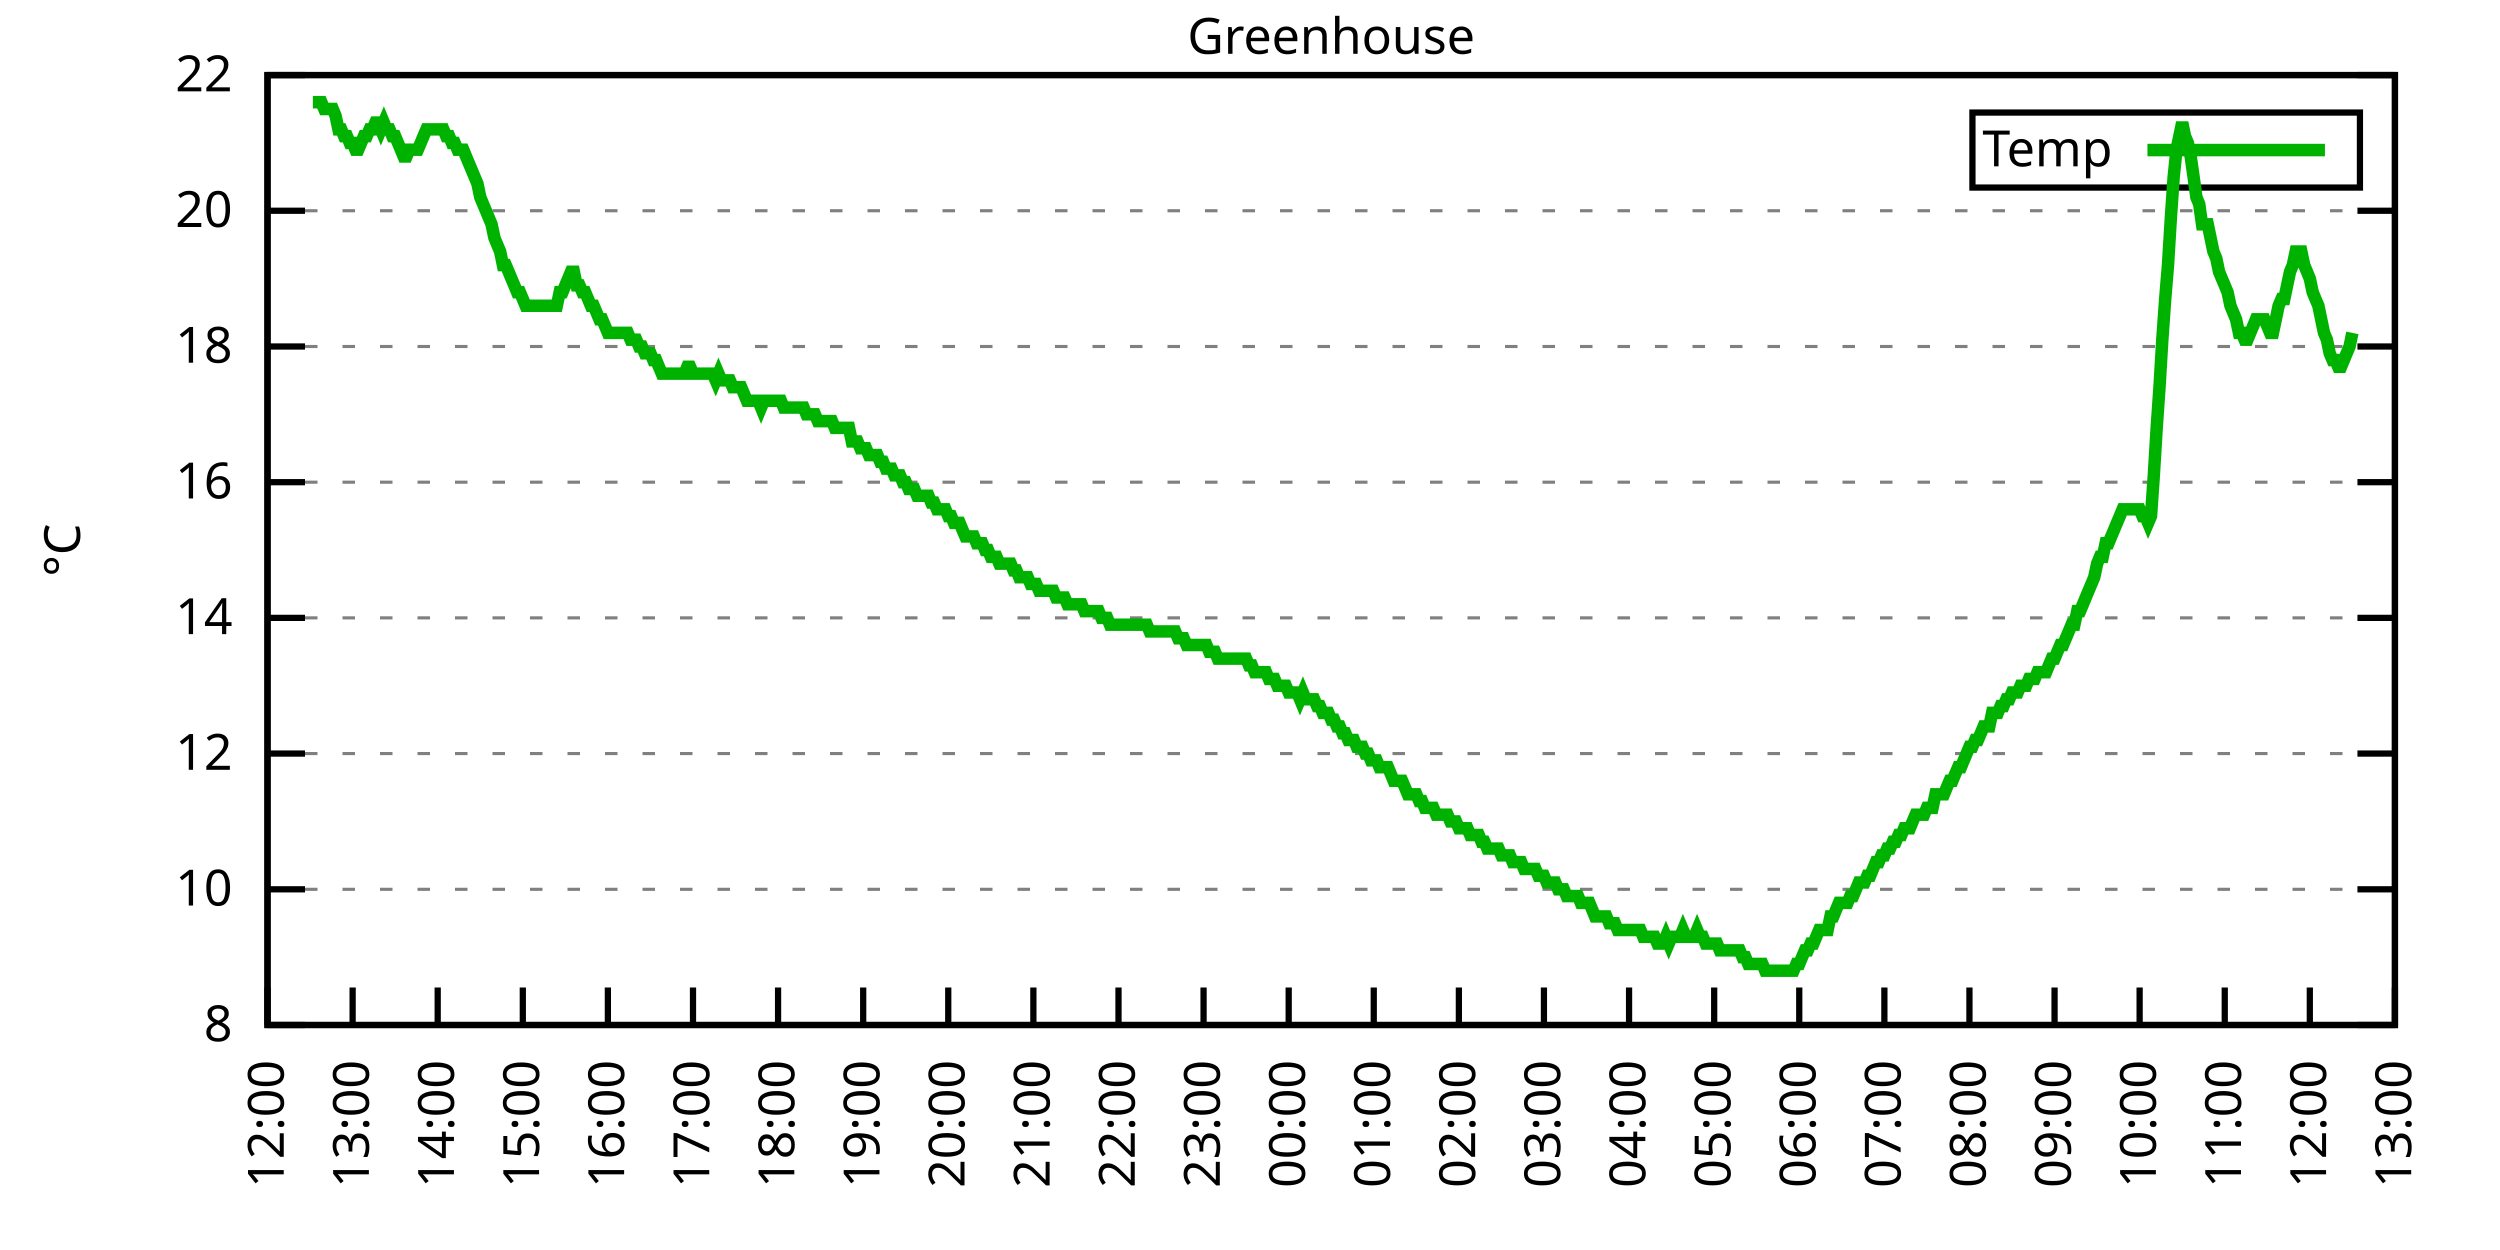
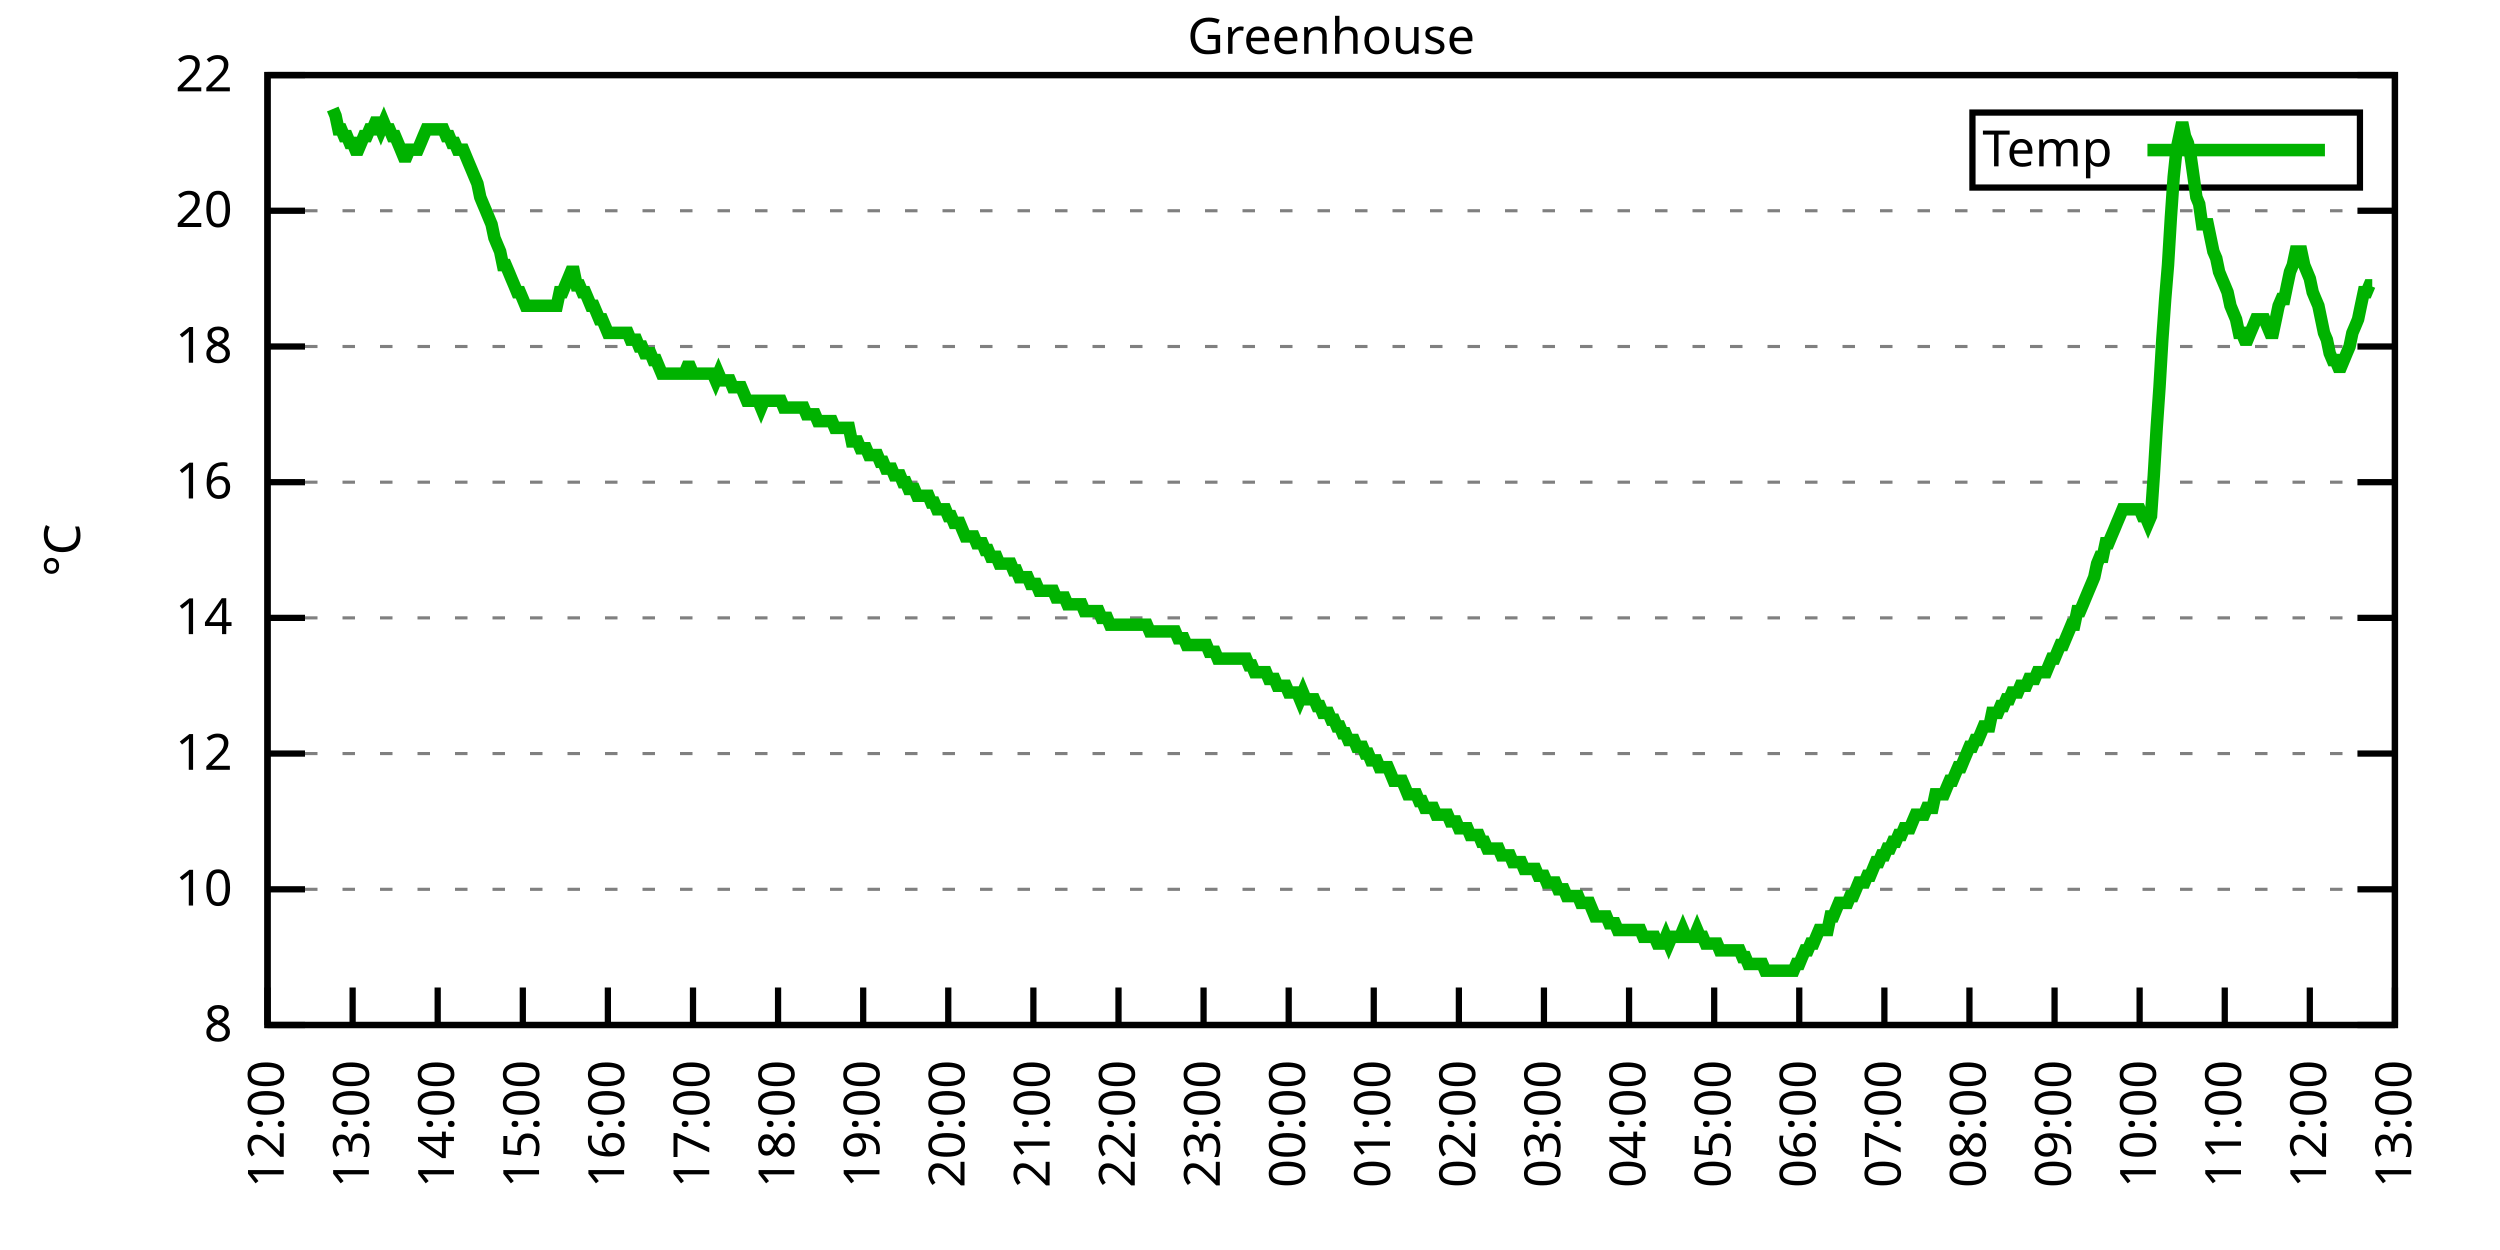
<svg xmlns="http://www.w3.org/2000/svg" xmlns:xlink="http://www.w3.org/1999/xlink" width="400" height="200" viewBox="0 0 400 200">
  <g id="gnuplot_canvas">
    <rect x="0" y="0" width="400" height="200" fill="none" />
    <defs>
      <circle id="gpDot" r="0.5" stroke-width="0.5" stroke="currentColor" />
      <path id="gpPt0" stroke-width="0.333" stroke="currentColor" d="M-1,0 h2 M0,-1 v2" />
      <path id="gpPt1" stroke-width="0.333" stroke="currentColor" d="M-1,-1 L1,1 M1,-1 L-1,1" />
      <path id="gpPt2" stroke-width="0.333" stroke="currentColor" d="M-1,0 L1,0 M0,-1 L0,1 M-1,-1 L1,1 M-1,1 L1,-1" />
      <rect id="gpPt3" stroke-width="0.333" stroke="currentColor" x="-1" y="-1" width="2" height="2" />
      <rect id="gpPt4" stroke-width="0.333" stroke="currentColor" fill="currentColor" x="-1" y="-1" width="2" height="2" />
      <circle id="gpPt5" stroke-width="0.333" stroke="currentColor" cx="0" cy="0" r="1" />
      <use xlink:href="#gpPt5" id="gpPt6" fill="currentColor" stroke="none" />
      <path id="gpPt7" stroke-width="0.333" stroke="currentColor" d="M0,-1.33 L-1.33,0.67 L1.33,0.67 z" />
      <use xlink:href="#gpPt7" id="gpPt8" fill="currentColor" stroke="none" />
      <use xlink:href="#gpPt7" id="gpPt9" stroke="currentColor" transform="rotate(180)" />
      <use xlink:href="#gpPt9" id="gpPt10" fill="currentColor" stroke="none" />
      <use xlink:href="#gpPt3" id="gpPt11" stroke="currentColor" transform="rotate(45)" />
      <use xlink:href="#gpPt11" id="gpPt12" fill="currentColor" stroke="none" />
      <path id="gpPt13" stroke-width="0.333" stroke="currentColor" d="M0,1.330 L1.265,0.411 L0.782,-1.067 L-0.782,-1.076 L-1.265,0.411 z" />
      <use xlink:href="#gpPt13" id="gpPt14" fill="currentColor" stroke="none" />
      <filter id="textbox" filterUnits="objectBoundingBox" x="0" y="0" height="1" width="1">
        <feFlood flood-color="white" flood-opacity="1" result="bgnd" />
        <feComposite in="SourceGraphic" in2="bgnd" operator="atop" />
      </filter>
      <filter id="greybox" filterUnits="objectBoundingBox" x="0" y="0" height="1" width="1">
        <feFlood flood-color="lightgrey" flood-opacity="1" result="grey" />
        <feComposite in="SourceGraphic" in2="grey" operator="atop" />
      </filter>
    </defs>
    <g fill="none" color="white" stroke="currentColor" stroke-width="1.00" stroke-linecap="butt" stroke-linejoin="miter">
</g>
    <g fill="none" color="black" stroke="currentColor" stroke-width="1.00" stroke-linecap="butt" stroke-linejoin="miter">
      <g stroke="none" shape-rendering="crispEdges">
        <polygon fill="rgb(255, 255, 255)" points="42.80,164.00 383.18,164.00 383.18,12.02 42.80,12.02 " />
      </g>
    </g>
    <g fill="none" color="black" stroke="currentColor" stroke-width="1.00" stroke-linecap="butt" stroke-linejoin="miter">
</g>
    <g fill="none" color="black" stroke="black" stroke-width="0.50" stroke-linecap="butt" stroke-linejoin="miter">
</g>
    <g fill="none" color="gray" stroke="currentColor" stroke-width="0.50" stroke-linecap="butt" stroke-linejoin="miter">
      <path stroke="gray" stroke-dasharray="2,4" class="gridline" d="M42.80,164.00 L383.19,164.00  " />
    </g>
    <g fill="none" color="gray" stroke="gray" stroke-width="1.00" stroke-linecap="butt" stroke-linejoin="miter">
</g>
    <g fill="none" color="black" stroke="currentColor" stroke-width="1.00" stroke-linecap="butt" stroke-linejoin="miter">
      <path stroke="black" d="M42.80,164.00 L48.80,164.00 M383.19,164.00 L377.19,164.00  " />
      <g transform="translate(37.20,166.60)" stroke="none" fill="black" font-family="Sans" font-size="8.00" text-anchor="end">
        <text>
          <tspan font-family="Sans"> 8</tspan>
        </text>
      </g>
    </g>
    <g fill="none" color="black" stroke="currentColor" stroke-width="1.00" stroke-linecap="butt" stroke-linejoin="miter">
</g>
    <g fill="none" color="black" stroke="black" stroke-width="0.50" stroke-linecap="butt" stroke-linejoin="miter">
</g>
    <g fill="none" color="gray" stroke="currentColor" stroke-width="0.50" stroke-linecap="butt" stroke-linejoin="miter">
      <path stroke="gray" stroke-dasharray="2,4" class="gridline" d="M42.80,142.29 L383.19,142.29  " />
    </g>
    <g fill="none" color="gray" stroke="gray" stroke-width="1.00" stroke-linecap="butt" stroke-linejoin="miter">
</g>
    <g fill="none" color="black" stroke="currentColor" stroke-width="1.00" stroke-linecap="butt" stroke-linejoin="miter">
      <path stroke="black" d="M42.80,142.29 L48.80,142.29 M383.19,142.29 L377.19,142.29  " />
      <g transform="translate(37.20,144.89)" stroke="none" fill="black" font-family="Sans" font-size="8.00" text-anchor="end">
        <text>
          <tspan font-family="Sans"> 10</tspan>
        </text>
      </g>
    </g>
    <g fill="none" color="black" stroke="currentColor" stroke-width="1.00" stroke-linecap="butt" stroke-linejoin="miter">
</g>
    <g fill="none" color="black" stroke="black" stroke-width="0.50" stroke-linecap="butt" stroke-linejoin="miter">
</g>
    <g fill="none" color="gray" stroke="currentColor" stroke-width="0.50" stroke-linecap="butt" stroke-linejoin="miter">
      <path stroke="gray" stroke-dasharray="2,4" class="gridline" d="M42.80,120.57 L383.19,120.57  " />
    </g>
    <g fill="none" color="gray" stroke="gray" stroke-width="1.00" stroke-linecap="butt" stroke-linejoin="miter">
</g>
    <g fill="none" color="black" stroke="currentColor" stroke-width="1.00" stroke-linecap="butt" stroke-linejoin="miter">
      <path stroke="black" d="M42.80,120.57 L48.80,120.57 M383.19,120.57 L377.19,120.57  " />
      <g transform="translate(37.20,123.17)" stroke="none" fill="black" font-family="Sans" font-size="8.00" text-anchor="end">
        <text>
          <tspan font-family="Sans"> 12</tspan>
        </text>
      </g>
    </g>
    <g fill="none" color="black" stroke="currentColor" stroke-width="1.00" stroke-linecap="butt" stroke-linejoin="miter">
</g>
    <g fill="none" color="black" stroke="black" stroke-width="0.50" stroke-linecap="butt" stroke-linejoin="miter">
</g>
    <g fill="none" color="gray" stroke="currentColor" stroke-width="0.50" stroke-linecap="butt" stroke-linejoin="miter">
      <path stroke="gray" stroke-dasharray="2,4" class="gridline" d="M42.80,98.86 L383.19,98.86  " />
    </g>
    <g fill="none" color="gray" stroke="gray" stroke-width="1.00" stroke-linecap="butt" stroke-linejoin="miter">
</g>
    <g fill="none" color="black" stroke="currentColor" stroke-width="1.00" stroke-linecap="butt" stroke-linejoin="miter">
      <path stroke="black" d="M42.80,98.86 L48.80,98.86 M383.19,98.86 L377.19,98.86  " />
      <g transform="translate(37.20,101.46)" stroke="none" fill="black" font-family="Sans" font-size="8.00" text-anchor="end">
        <text>
          <tspan font-family="Sans"> 14</tspan>
        </text>
      </g>
    </g>
    <g fill="none" color="black" stroke="currentColor" stroke-width="1.00" stroke-linecap="butt" stroke-linejoin="miter">
</g>
    <g fill="none" color="black" stroke="black" stroke-width="0.50" stroke-linecap="butt" stroke-linejoin="miter">
</g>
    <g fill="none" color="gray" stroke="currentColor" stroke-width="0.50" stroke-linecap="butt" stroke-linejoin="miter">
      <path stroke="gray" stroke-dasharray="2,4" class="gridline" d="M42.80,77.15 L383.19,77.15  " />
    </g>
    <g fill="none" color="gray" stroke="gray" stroke-width="1.00" stroke-linecap="butt" stroke-linejoin="miter">
</g>
    <g fill="none" color="black" stroke="currentColor" stroke-width="1.00" stroke-linecap="butt" stroke-linejoin="miter">
      <path stroke="black" d="M42.80,77.15 L48.80,77.15 M383.19,77.15 L377.19,77.15  " />
      <g transform="translate(37.20,79.75)" stroke="none" fill="black" font-family="Sans" font-size="8.00" text-anchor="end">
        <text>
          <tspan font-family="Sans"> 16</tspan>
        </text>
      </g>
    </g>
    <g fill="none" color="black" stroke="currentColor" stroke-width="1.00" stroke-linecap="butt" stroke-linejoin="miter">
</g>
    <g fill="none" color="black" stroke="black" stroke-width="0.50" stroke-linecap="butt" stroke-linejoin="miter">
</g>
    <g fill="none" color="gray" stroke="currentColor" stroke-width="0.50" stroke-linecap="butt" stroke-linejoin="miter">
      <path stroke="gray" stroke-dasharray="2,4" class="gridline" d="M42.80,55.44 L383.19,55.44  " />
    </g>
    <g fill="none" color="gray" stroke="gray" stroke-width="1.00" stroke-linecap="butt" stroke-linejoin="miter">
</g>
    <g fill="none" color="black" stroke="currentColor" stroke-width="1.00" stroke-linecap="butt" stroke-linejoin="miter">
      <path stroke="black" d="M42.80,55.44 L48.80,55.44 M383.19,55.44 L377.19,55.44  " />
      <g transform="translate(37.20,58.04)" stroke="none" fill="black" font-family="Sans" font-size="8.00" text-anchor="end">
        <text>
          <tspan font-family="Sans"> 18</tspan>
        </text>
      </g>
    </g>
    <g fill="none" color="black" stroke="currentColor" stroke-width="1.00" stroke-linecap="butt" stroke-linejoin="miter">
</g>
    <g fill="none" color="black" stroke="black" stroke-width="0.50" stroke-linecap="butt" stroke-linejoin="miter">
</g>
    <g fill="none" color="gray" stroke="currentColor" stroke-width="0.50" stroke-linecap="butt" stroke-linejoin="miter">
      <path stroke="gray" stroke-dasharray="2,4" class="gridline" d="M42.80,33.72 L383.19,33.72  " />
    </g>
    <g fill="none" color="gray" stroke="gray" stroke-width="1.00" stroke-linecap="butt" stroke-linejoin="miter">
</g>
    <g fill="none" color="black" stroke="currentColor" stroke-width="1.00" stroke-linecap="butt" stroke-linejoin="miter">
      <path stroke="black" d="M42.80,33.72 L48.80,33.72 M383.19,33.72 L377.19,33.72  " />
      <g transform="translate(37.20,36.32)" stroke="none" fill="black" font-family="Sans" font-size="8.00" text-anchor="end">
        <text>
          <tspan font-family="Sans"> 20</tspan>
        </text>
      </g>
    </g>
    <g fill="none" color="black" stroke="currentColor" stroke-width="1.00" stroke-linecap="butt" stroke-linejoin="miter">
</g>
    <g fill="none" color="black" stroke="black" stroke-width="0.50" stroke-linecap="butt" stroke-linejoin="miter">
</g>
    <g fill="none" color="gray" stroke="currentColor" stroke-width="0.50" stroke-linecap="butt" stroke-linejoin="miter">
      <path stroke="gray" stroke-dasharray="2,4" class="gridline" d="M42.80,12.01 L383.19,12.01  " />
    </g>
    <g fill="none" color="gray" stroke="gray" stroke-width="1.00" stroke-linecap="butt" stroke-linejoin="miter">
</g>
    <g fill="none" color="black" stroke="currentColor" stroke-width="1.00" stroke-linecap="butt" stroke-linejoin="miter">
      <path stroke="black" d="M42.80,12.01 L48.80,12.01 M383.19,12.01 L377.19,12.01  " />
      <g transform="translate(37.20,14.61)" stroke="none" fill="black" font-family="Sans" font-size="8.00" text-anchor="end">
        <text>
          <tspan font-family="Sans"> 22</tspan>
        </text>
      </g>
    </g>
    <g fill="none" color="black" stroke="currentColor" stroke-width="1.00" stroke-linecap="butt" stroke-linejoin="miter">
      <path stroke="black" d="M42.80,164.00 L42.80,158.00  " />
      <g transform="translate(45.40,169.60) rotate(270.00)" stroke="none" fill="black" font-family="Sans" font-size="8.00" text-anchor="end">
        <text>
          <tspan font-family="Sans">12:00</tspan>
        </text>
      </g>
    </g>
    <g fill="none" color="black" stroke="currentColor" stroke-width="1.00" stroke-linecap="butt" stroke-linejoin="miter">
      <path stroke="black" d="M56.42,164.00 L56.42,158.00  " />
      <g transform="translate(59.02,169.60) rotate(270.00)" stroke="none" fill="black" font-family="Sans" font-size="8.00" text-anchor="end">
        <text>
          <tspan font-family="Sans">13:00</tspan>
        </text>
      </g>
    </g>
    <g fill="none" color="black" stroke="currentColor" stroke-width="1.00" stroke-linecap="butt" stroke-linejoin="miter">
      <path stroke="black" d="M70.03,164.00 L70.03,158.00  " />
      <g transform="translate(72.63,169.60) rotate(270.00)" stroke="none" fill="black" font-family="Sans" font-size="8.00" text-anchor="end">
        <text>
          <tspan font-family="Sans">14:00</tspan>
        </text>
      </g>
    </g>
    <g fill="none" color="black" stroke="currentColor" stroke-width="1.00" stroke-linecap="butt" stroke-linejoin="miter">
      <path stroke="black" d="M83.65,164.00 L83.65,158.00  " />
      <g transform="translate(86.25,169.60) rotate(270.00)" stroke="none" fill="black" font-family="Sans" font-size="8.00" text-anchor="end">
        <text>
          <tspan font-family="Sans">15:00</tspan>
        </text>
      </g>
    </g>
    <g fill="none" color="black" stroke="currentColor" stroke-width="1.00" stroke-linecap="butt" stroke-linejoin="miter">
      <path stroke="black" d="M97.26,164.00 L97.26,158.00  " />
      <g transform="translate(99.86,169.60) rotate(270.00)" stroke="none" fill="black" font-family="Sans" font-size="8.00" text-anchor="end">
        <text>
          <tspan font-family="Sans">16:00</tspan>
        </text>
      </g>
    </g>
    <g fill="none" color="black" stroke="currentColor" stroke-width="1.00" stroke-linecap="butt" stroke-linejoin="miter">
      <path stroke="black" d="M110.88,164.00 L110.88,158.00  " />
      <g transform="translate(113.48,169.60) rotate(270.00)" stroke="none" fill="black" font-family="Sans" font-size="8.00" text-anchor="end">
        <text>
          <tspan font-family="Sans">17:00</tspan>
        </text>
      </g>
    </g>
    <g fill="none" color="black" stroke="currentColor" stroke-width="1.00" stroke-linecap="butt" stroke-linejoin="miter">
      <path stroke="black" d="M124.49,164.00 L124.49,158.00  " />
      <g transform="translate(127.09,169.60) rotate(270.00)" stroke="none" fill="black" font-family="Sans" font-size="8.00" text-anchor="end">
        <text>
          <tspan font-family="Sans">18:00</tspan>
        </text>
      </g>
    </g>
    <g fill="none" color="black" stroke="currentColor" stroke-width="1.00" stroke-linecap="butt" stroke-linejoin="miter">
      <path stroke="black" d="M138.11,164.00 L138.11,158.00  " />
      <g transform="translate(140.71,169.60) rotate(270.00)" stroke="none" fill="black" font-family="Sans" font-size="8.00" text-anchor="end">
        <text>
          <tspan font-family="Sans">19:00</tspan>
        </text>
      </g>
    </g>
    <g fill="none" color="black" stroke="currentColor" stroke-width="1.00" stroke-linecap="butt" stroke-linejoin="miter">
      <path stroke="black" d="M151.72,164.00 L151.72,158.00  " />
      <g transform="translate(154.32,169.60) rotate(270.00)" stroke="none" fill="black" font-family="Sans" font-size="8.00" text-anchor="end">
        <text>
          <tspan font-family="Sans">20:00</tspan>
        </text>
      </g>
    </g>
    <g fill="none" color="black" stroke="currentColor" stroke-width="1.00" stroke-linecap="butt" stroke-linejoin="miter">
      <path stroke="black" d="M165.34,164.00 L165.34,158.00  " />
      <g transform="translate(167.94,169.60) rotate(270.00)" stroke="none" fill="black" font-family="Sans" font-size="8.00" text-anchor="end">
        <text>
          <tspan font-family="Sans">21:00</tspan>
        </text>
      </g>
    </g>
    <g fill="none" color="black" stroke="currentColor" stroke-width="1.00" stroke-linecap="butt" stroke-linejoin="miter">
      <path stroke="black" d="M178.96,164.00 L178.96,158.00  " />
      <g transform="translate(181.56,169.60) rotate(270.00)" stroke="none" fill="black" font-family="Sans" font-size="8.00" text-anchor="end">
        <text>
          <tspan font-family="Sans">22:00</tspan>
        </text>
      </g>
    </g>
    <g fill="none" color="black" stroke="currentColor" stroke-width="1.00" stroke-linecap="butt" stroke-linejoin="miter">
      <path stroke="black" d="M192.57,164.00 L192.57,158.00  " />
      <g transform="translate(195.17,169.60) rotate(270.00)" stroke="none" fill="black" font-family="Sans" font-size="8.00" text-anchor="end">
        <text>
          <tspan font-family="Sans">23:00</tspan>
        </text>
      </g>
    </g>
    <g fill="none" color="black" stroke="currentColor" stroke-width="1.00" stroke-linecap="butt" stroke-linejoin="miter">
      <path stroke="black" d="M206.19,164.00 L206.19,158.00  " />
      <g transform="translate(208.79,169.60) rotate(270.00)" stroke="none" fill="black" font-family="Sans" font-size="8.00" text-anchor="end">
        <text>
          <tspan font-family="Sans">00:00</tspan>
        </text>
      </g>
    </g>
    <g fill="none" color="black" stroke="currentColor" stroke-width="1.00" stroke-linecap="butt" stroke-linejoin="miter">
      <path stroke="black" d="M219.80,164.00 L219.80,158.00  " />
      <g transform="translate(222.40,169.60) rotate(270.00)" stroke="none" fill="black" font-family="Sans" font-size="8.00" text-anchor="end">
        <text>
          <tspan font-family="Sans">01:00</tspan>
        </text>
      </g>
    </g>
    <g fill="none" color="black" stroke="currentColor" stroke-width="1.00" stroke-linecap="butt" stroke-linejoin="miter">
      <path stroke="black" d="M233.42,164.00 L233.42,158.00  " />
      <g transform="translate(236.02,169.60) rotate(270.00)" stroke="none" fill="black" font-family="Sans" font-size="8.00" text-anchor="end">
        <text>
          <tspan font-family="Sans">02:00</tspan>
        </text>
      </g>
    </g>
    <g fill="none" color="black" stroke="currentColor" stroke-width="1.00" stroke-linecap="butt" stroke-linejoin="miter">
      <path stroke="black" d="M247.03,164.00 L247.03,158.00  " />
      <g transform="translate(249.63,169.60) rotate(270.00)" stroke="none" fill="black" font-family="Sans" font-size="8.00" text-anchor="end">
        <text>
          <tspan font-family="Sans">03:00</tspan>
        </text>
      </g>
    </g>
    <g fill="none" color="black" stroke="currentColor" stroke-width="1.00" stroke-linecap="butt" stroke-linejoin="miter">
      <path stroke="black" d="M260.65,164.00 L260.65,158.00  " />
      <g transform="translate(263.25,169.60) rotate(270.00)" stroke="none" fill="black" font-family="Sans" font-size="8.00" text-anchor="end">
        <text>
          <tspan font-family="Sans">04:00</tspan>
        </text>
      </g>
    </g>
    <g fill="none" color="black" stroke="currentColor" stroke-width="1.00" stroke-linecap="butt" stroke-linejoin="miter">
      <path stroke="black" d="M274.27,164.00 L274.27,158.00  " />
      <g transform="translate(276.87,169.60) rotate(270.00)" stroke="none" fill="black" font-family="Sans" font-size="8.00" text-anchor="end">
        <text>
          <tspan font-family="Sans">05:00</tspan>
        </text>
      </g>
    </g>
    <g fill="none" color="black" stroke="currentColor" stroke-width="1.00" stroke-linecap="butt" stroke-linejoin="miter">
      <path stroke="black" d="M287.88,164.00 L287.88,158.00  " />
      <g transform="translate(290.48,169.60) rotate(270.00)" stroke="none" fill="black" font-family="Sans" font-size="8.00" text-anchor="end">
        <text>
          <tspan font-family="Sans">06:00</tspan>
        </text>
      </g>
    </g>
    <g fill="none" color="black" stroke="currentColor" stroke-width="1.00" stroke-linecap="butt" stroke-linejoin="miter">
      <path stroke="black" d="M301.50,164.00 L301.50,158.00  " />
      <g transform="translate(304.10,169.60) rotate(270.00)" stroke="none" fill="black" font-family="Sans" font-size="8.00" text-anchor="end">
        <text>
          <tspan font-family="Sans">07:00</tspan>
        </text>
      </g>
    </g>
    <g fill="none" color="black" stroke="currentColor" stroke-width="1.00" stroke-linecap="butt" stroke-linejoin="miter">
      <path stroke="black" d="M315.11,164.00 L315.11,158.00  " />
      <g transform="translate(317.71,169.60) rotate(270.00)" stroke="none" fill="black" font-family="Sans" font-size="8.00" text-anchor="end">
        <text>
          <tspan font-family="Sans">08:00</tspan>
        </text>
      </g>
    </g>
    <g fill="none" color="black" stroke="currentColor" stroke-width="1.00" stroke-linecap="butt" stroke-linejoin="miter">
      <path stroke="black" d="M328.73,164.00 L328.73,158.00  " />
      <g transform="translate(331.33,169.60) rotate(270.00)" stroke="none" fill="black" font-family="Sans" font-size="8.00" text-anchor="end">
        <text>
          <tspan font-family="Sans">09:00</tspan>
        </text>
      </g>
    </g>
    <g fill="none" color="black" stroke="currentColor" stroke-width="1.00" stroke-linecap="butt" stroke-linejoin="miter">
      <path stroke="black" d="M342.34,164.00 L342.34,158.00  " />
      <g transform="translate(344.94,169.60) rotate(270.00)" stroke="none" fill="black" font-family="Sans" font-size="8.00" text-anchor="end">
        <text>
          <tspan font-family="Sans">10:00</tspan>
        </text>
      </g>
    </g>
    <g fill="none" color="black" stroke="currentColor" stroke-width="1.00" stroke-linecap="butt" stroke-linejoin="miter">
      <path stroke="black" d="M355.96,164.00 L355.96,158.00  " />
      <g transform="translate(358.56,169.60) rotate(270.00)" stroke="none" fill="black" font-family="Sans" font-size="8.00" text-anchor="end">
        <text>
          <tspan font-family="Sans">11:00</tspan>
        </text>
      </g>
    </g>
    <g fill="none" color="black" stroke="currentColor" stroke-width="1.00" stroke-linecap="butt" stroke-linejoin="miter">
      <path stroke="black" d="M369.57,164.00 L369.57,158.00  " />
      <g transform="translate(372.17,169.60) rotate(270.00)" stroke="none" fill="black" font-family="Sans" font-size="8.00" text-anchor="end">
        <text>
          <tspan font-family="Sans">12:00</tspan>
        </text>
      </g>
    </g>
    <g fill="none" color="black" stroke="currentColor" stroke-width="1.00" stroke-linecap="butt" stroke-linejoin="miter">
      <path stroke="black" d="M383.19,164.00 L383.19,158.00  " />
      <g transform="translate(385.79,169.60) rotate(270.00)" stroke="none" fill="black" font-family="Sans" font-size="8.00" text-anchor="end">
        <text>
          <tspan font-family="Sans">13:00</tspan>
        </text>
      </g>
    </g>
    <g fill="none" color="black" stroke="currentColor" stroke-width="1.00" stroke-linecap="butt" stroke-linejoin="miter">
</g>
    <g fill="none" color="black" stroke="currentColor" stroke-width="1.00" stroke-linecap="butt" stroke-linejoin="miter">
      <path stroke="black" d="M42.80,12.01 L42.80,164.00 L383.19,164.00 L383.19,12.01 L42.80,12.01 Z  " />
    </g>
    <g fill="none" color="black" stroke="currentColor" stroke-width="1.00" stroke-linecap="butt" stroke-linejoin="miter">
</g>
    <g fill="none" color="black" stroke="currentColor" stroke-width="1.00" stroke-linecap="butt" stroke-linejoin="miter">
      <path stroke="black" d="M315.59,30.01 L315.59,18.01 L377.59,18.01 L377.59,30.01 L315.59,30.01 Z  " />
    </g>
    <g id="Greenhouse_plot_1">
      <g fill="none" color="white" stroke="black" stroke-width="2.00" stroke-linecap="butt" stroke-linejoin="miter">
</g>
      <g fill="none" color="black" stroke="currentColor" stroke-width="2.00" stroke-linecap="butt" stroke-linejoin="miter">
        <g transform="translate(337.99,26.61)" stroke="none" fill="black" font-family="Sans" font-size="8.00" text-anchor="end">
          <text>
            <tspan font-family="Sans">Temp</tspan>
          </text>
        </g>
      </g>
      <g fill="none" color="black" stroke="currentColor" stroke-width="2.00" stroke-linecap="butt" stroke-linejoin="miter">
-         <path stroke="rgb(  0, 178,   0)" d="M343.59,24.01 L371.99,24.01 M50.06,16.35 L50.52,16.35 L50.97,16.35 L51.42,16.35 L51.88,17.44 L52.33,17.44   L52.78,17.44 L53.24,17.44 L53.69,18.52 L54.15,20.70 L54.60,20.70 L55.05,21.78 L55.51,21.78 L55.96,22.87   L56.42,22.87 L56.87,23.95 L57.32,23.95 L57.78,22.87 L58.23,21.78 L58.68,21.78 L59.14,20.70 L59.59,20.70   L60.05,19.61 L60.50,19.61 L60.95,20.70 L61.41,19.61 L61.86,20.70 L62.32,20.70 L62.77,21.78 L63.22,21.78   L63.68,22.87 L64.13,23.95 L64.58,25.04 L65.04,25.04 L65.49,23.95 L65.95,23.95 L66.40,23.95 L66.85,23.95   L67.31,22.87 L67.76,21.78 L68.22,20.70 L68.67,20.70 L69.12,20.70 L69.58,20.70 L70.03,20.70 L70.49,20.70   L70.94,20.70 L71.39,21.78 L71.85,21.78 L72.30,22.87 L72.75,22.87 L73.21,23.95 L73.66,23.95 L74.12,23.95   L74.57,25.04 L75.02,26.12 L75.48,27.21 L75.93,28.29 L76.39,29.38 L76.84,31.55 L77.29,32.64 L77.75,33.72   L78.20,34.81 L78.65,35.89 L79.11,38.07 L79.56,39.15 L80.02,40.24 L80.47,42.41 L80.92,42.41 L81.38,43.49   L81.83,44.58 L82.29,45.66 L82.74,46.75 L83.19,46.75 L83.65,47.84 L84.10,48.92 L84.55,48.92 L85.01,48.92   L85.46,48.92 L85.92,48.92 L86.37,48.92 L86.82,48.92 L87.28,48.92 L87.73,48.92 L88.19,48.92 L88.64,48.92   L89.09,48.92 L89.55,46.75 L90.00,46.75 L90.45,45.66 L90.91,44.58 L91.36,43.49 L91.82,43.49 L92.27,45.66   L92.72,45.66 L93.18,46.75 L93.63,46.75 L94.09,47.84 L94.54,48.92 L94.99,48.92 L95.45,50.01 L95.90,51.09   L96.35,51.09 L96.81,52.18 L97.26,53.26 L97.72,53.26 L98.17,53.26 L98.62,53.26 L99.08,53.26 L99.53,53.26   L99.99,53.26 L100.44,53.26 L100.89,54.35 L101.35,54.35 L101.80,54.35 L102.25,55.44 L102.71,55.44 L103.16,56.52   L103.62,56.52 L104.07,56.52 L104.52,57.61 L104.98,57.61 L105.43,58.69 L105.89,59.78 L106.34,59.78 L106.79,59.78   L107.25,59.78 L107.70,59.78 L108.15,59.78 L108.61,59.78 L109.06,59.78 L109.52,59.78 L109.97,58.69 L110.42,58.69   L110.88,59.78 L111.33,59.78 L111.79,59.78 L112.24,59.78 L112.69,59.78 L113.15,59.78 L113.60,59.78 L114.05,59.78   L114.51,60.86 L114.96,59.78 L115.42,60.86 L115.87,60.86 L116.32,60.86 L116.78,60.86 L117.23,61.95 L117.69,61.95   L118.14,61.95 L118.59,61.95 L119.05,63.04 L119.50,64.12 L119.96,64.12 L120.41,64.12 L120.86,64.12 L121.32,64.12   L121.77,65.21 L122.22,64.12 L122.68,64.12 L123.13,64.12 L123.59,64.12 L124.04,64.12 L124.49,64.12 L124.95,64.12   L125.40,65.21 L125.86,65.21 L126.31,65.21 L126.76,65.21 L127.22,65.21 L127.67,65.21 L128.12,65.21 L128.58,65.21   L129.03,66.29 L129.49,66.29 L129.94,66.29 L130.39,66.29 L130.85,67.38 L131.30,67.38 L131.76,67.38 L132.21,67.38   L132.66,67.38 L133.12,67.38 L133.57,68.46 L134.02,68.46 L134.48,68.46 L134.93,68.46 L135.39,68.46 L135.84,68.46   L136.29,70.63 L136.75,70.63 L137.20,70.63 L137.66,71.72 L138.11,71.72 L138.56,71.72 L139.02,72.81 L139.47,72.81   L139.92,72.81 L140.38,72.81 L140.83,73.89 L141.29,73.89 L141.74,74.98 L142.19,74.98 L142.65,74.98 L143.10,76.06   L143.56,76.06 L144.01,76.06 L144.46,77.15 L144.92,77.15 L145.37,78.23 L145.82,78.23 L146.28,78.23 L146.73,79.32   L147.19,79.32 L147.64,79.32 L148.09,79.32 L148.55,79.32 L149.00,80.41 L149.46,80.41 L149.91,81.49 L150.36,81.49   L150.82,81.49 L151.27,81.49 L151.72,82.58 L152.18,82.58 L152.63,83.66 L153.09,83.66 L153.54,83.66 L153.99,84.75   L154.45,85.83 L154.90,85.83 L155.36,85.83 L155.81,85.83 L156.26,86.92 L156.72,86.92 L157.17,86.92 L157.62,88.00   L158.08,88.00 L158.53,89.09 L158.99,89.09 L159.44,89.09 L159.89,90.18 L160.35,90.18 L160.80,90.18 L161.26,90.18   L161.71,90.18 L162.16,91.26 L162.62,91.26 L163.07,92.35 L163.52,92.35 L163.98,92.35 L164.43,92.35 L164.89,93.43   L165.34,93.43 L165.79,93.43 L166.25,94.52 L166.70,94.52 L167.16,94.52 L167.61,94.52 L168.06,94.52 L168.52,94.52   L168.97,95.60 L169.43,95.60 L169.88,95.60 L170.33,95.60 L170.79,96.69 L171.24,96.69 L171.69,96.69 L172.15,96.69   L172.60,96.69 L173.06,96.69 L173.51,97.78 L173.96,97.78 L174.42,97.78 L174.87,97.78 L175.33,97.78 L175.78,97.78   L176.23,98.86 L176.69,98.86 L177.14,98.86 L177.59,99.95 L178.05,99.95 L178.50,99.95 L178.96,99.95 L179.41,99.95   L179.86,99.95 L180.32,99.95 L180.77,99.95 L181.23,99.95 L181.68,99.95 L182.13,99.95 L182.59,99.95 L183.04,99.95   L183.49,99.95 L183.95,101.03 L184.40,101.03 L184.86,101.03 L185.31,101.03 L185.76,101.03 L186.22,101.03 L186.67,101.03   L187.13,101.03 L187.58,101.03 L188.03,101.03 L188.49,102.12 L188.94,102.12 L189.39,102.12 L189.85,103.20 L190.30,103.20   L190.76,103.20 L191.21,103.20 L191.66,103.20 L192.12,103.20 L192.57,103.20 L193.03,103.20 L193.48,104.29 L193.93,104.29   L194.39,104.29 L194.84,105.38 L195.29,105.38 L195.75,105.38 L196.20,105.38 L196.66,105.38 L197.11,105.38 L197.56,105.38   L198.02,105.38 L198.47,105.38 L198.93,105.38 L199.38,105.38 L199.83,106.46 L200.29,106.46 L200.74,107.55 L201.19,107.55   L201.65,107.55 L202.10,107.55 L202.56,107.55 L203.01,108.63 L203.46,108.63 L203.92,108.63 L204.37,109.72 L204.83,109.72   L205.28,109.72 L205.73,109.72 L206.19,110.80 L206.64,110.80 L207.09,110.80 L207.55,110.80 L208.00,111.89 L208.46,110.80   L208.91,111.89 L209.36,111.89 L209.82,111.89 L210.27,111.89 L210.73,112.97 L211.18,112.97 L211.63,114.06 L212.09,114.06   L212.54,114.06 L213.00,115.15 L213.45,115.15 L213.90,116.23 L214.36,116.23 L214.81,117.32 L215.26,117.32 L215.72,118.40   L216.17,118.40 L216.63,118.40 L217.08,119.49 L217.53,119.49 L217.99,119.49 L218.44,120.57 L218.90,120.57 L219.35,121.66   L219.80,121.66 L220.26,121.66 L220.71,122.75 L221.16,122.75 L221.62,122.75 L222.07,122.75 L222.53,123.83 L222.98,124.92   L223.43,124.92 L223.89,124.92 L224.34,124.92 L224.80,126.00 L225.25,127.09 L225.70,127.09 L226.16,127.09 L226.61,127.09   L227.06,128.17 L227.52,128.17 L227.97,129.26 L228.43,129.26 L228.88,129.26 L229.33,129.26 L229.79,130.35 L230.24,130.35   L230.70,130.35 L231.15,130.35 L231.60,130.35 L232.06,131.43 L232.51,131.43 L232.96,131.43 L233.42,132.52 L233.87,132.52   L234.33,132.52 L234.78,132.52 L235.23,133.60 L235.69,133.60 L236.14,133.60 L236.60,133.60 L237.05,134.69 L237.50,134.69   L237.96,135.77 L238.41,135.77 L238.86,135.77 L239.32,135.77 L239.77,135.77 L240.23,136.86 L240.68,136.86 L241.13,136.86   L241.59,136.86 L242.04,137.94 L242.50,137.94 L242.95,137.94 L243.40,137.94 L243.86,139.03 L244.31,139.03 L244.76,139.03   L245.22,139.03 L245.67,139.03 L246.13,140.12 L246.58,140.12 L247.03,140.12 L247.49,141.20 L247.94,141.20 L248.40,141.20   L248.85,141.20 L249.30,142.29 L249.76,142.29 L250.21,142.29 L250.66,143.37 L251.12,143.37 L251.57,143.37 L252.03,143.37   L252.48,143.37 L252.93,144.46 L253.39,144.46 L253.84,144.46 L254.30,144.46 L254.75,145.54 L255.20,146.63 L255.66,146.63   L256.11,146.63 L256.56,146.63 L257.02,146.63 L257.47,147.72 L257.93,147.72 L258.38,147.72 L258.83,148.80 L259.29,148.80   L259.74,148.80 L260.20,148.80 L260.65,148.80 L261.10,148.80 L261.56,148.80 L262.01,148.80 L262.47,148.80 L262.92,149.89   L263.37,149.89 L263.83,149.89 L264.28,149.89 L264.73,149.89 L265.19,150.97 L265.64,150.97 L266.10,150.97 L266.55,149.89   L267.00,150.97 L267.46,149.89 L267.91,149.89 L268.37,149.89 L268.82,149.89 L269.27,148.80 L269.73,149.89 L270.18,149.89   L270.63,149.89 L271.09,149.89 L271.54,148.80 L272.00,149.89 L272.45,149.89 L272.90,150.97 L273.36,150.97 L273.81,150.97   L274.27,150.97 L274.72,150.97 L275.17,152.06 L275.63,152.06 L276.08,152.06 L276.53,152.06 L276.99,152.06 L277.44,152.06   L277.90,152.06 L278.35,152.06 L278.80,153.14 L279.26,153.14 L279.71,154.23 L280.17,154.23 L280.62,154.23 L281.07,154.23   L281.53,154.23 L281.98,154.23 L282.43,155.31 L282.89,155.31 L283.34,155.31 L283.80,155.31 L284.25,155.31 L284.70,155.31   L285.16,155.31 L285.61,155.31 L286.07,155.31 L286.52,155.31 L286.97,155.31 L287.43,154.23 L287.88,154.23 L288.33,153.14   L288.79,152.06 L289.24,152.06 L289.70,150.97 L290.15,150.97 L290.60,149.89 L291.06,148.80 L291.51,148.80 L291.97,148.80   L292.42,148.80 L292.87,146.63 L293.33,146.63 L293.78,145.54 L294.23,144.46 L294.69,144.46 L295.14,144.46 L295.60,144.46   L296.05,143.37 L296.50,143.37 L296.96,142.29 L297.41,141.20 L297.87,141.20 L298.32,141.20 L298.77,140.12 L299.23,140.12   L299.68,139.03 L300.13,137.94 L300.59,137.94 L301.04,136.86 L301.50,136.86 L301.95,135.77 L302.40,135.77 L302.86,134.69   L303.31,134.69 L303.77,133.60 L304.22,133.60 L304.67,132.52 L305.13,132.52 L305.58,132.52 L306.03,131.43 L306.49,130.35   L306.94,130.35 L307.40,130.35 L307.85,130.35 L308.30,129.26 L308.76,129.26 L309.21,129.26 L309.67,127.09 L310.12,127.09   L310.57,127.09 L311.03,127.09 L311.48,126.00 L311.94,124.92 L312.39,124.92 L312.84,123.83 L313.30,122.75 L313.75,122.75   L314.20,121.66 L314.66,120.57 L315.11,119.49 L315.57,119.49 L316.02,118.40 L316.47,118.40 L316.93,117.32 L317.38,116.23   L317.84,116.23 L318.29,116.23 L318.74,114.06 L319.20,114.06 L319.65,114.06 L320.10,112.97 L320.56,112.97 L321.01,111.89   L321.47,111.89 L321.92,110.80 L322.37,110.80 L322.83,110.80 L323.28,109.72 L323.74,109.72 L324.19,109.72 L324.64,108.63   L325.10,108.63 L325.55,108.63 L326.00,107.55 L326.46,107.55 L326.91,107.55 L327.37,107.55 L327.82,106.46 L328.27,105.38   L328.73,105.38 L329.18,104.29 L329.64,103.20 L330.09,103.20 L330.54,102.12 L331.00,101.03 L331.45,99.95 L331.90,99.95   L332.36,97.78 L332.81,97.78 L333.27,96.69 L333.72,95.60 L334.17,94.52 L334.63,93.43 L335.08,92.35 L335.54,90.18   L335.99,89.09 L336.44,89.09 L336.90,86.92 L337.35,86.92 L337.80,85.83 L338.26,84.75 L338.71,83.66 L339.17,82.58   L339.62,81.49 L340.07,81.49 L340.53,81.49 L340.98,81.49 L341.44,81.49 L341.89,81.49 L342.34,81.49 L342.80,82.58   L343.25,82.58 L343.70,83.66 L344.16,82.58 L344.61,76.06 L345.07,68.46 L345.52,61.95 L345.97,54.35 L346.43,47.84   L346.88,42.41 L347.34,34.81 L347.79,28.29 L348.24,23.95 L348.70,21.78 L349.15,19.61 L349.60,21.78 L350.06,22.87   L350.51,25.04 L350.97,28.29 L351.42,31.55 L351.87,32.64 L352.33,35.89 L352.78,35.89 L353.24,35.89 L353.69,38.07   L354.14,40.24 L354.60,41.32 L355.05,43.49 L355.50,44.58 L355.96,45.66 L356.41,46.75 L356.87,48.92 L357.32,50.01   L357.77,51.09 L358.23,53.26 L358.68,53.26 L359.14,54.35 L359.59,54.35 L360.04,53.26 L360.50,52.18 L360.95,51.09   L361.41,51.09 L361.86,51.09 L362.31,51.09 L362.77,52.18 L363.22,53.26 L363.67,53.26 L364.13,51.09 L364.58,48.92   L365.04,47.84 L365.49,47.84 L365.94,45.66 L366.40,43.49 L366.85,42.41 L367.31,40.24 L367.76,40.24 L368.21,40.24   L368.67,42.41 L369.12,43.49 L369.57,44.58 L370.03,46.75 L370.48,47.84 L370.94,48.92 L371.39,51.09 L371.84,53.26   L372.30,54.35 L372.75,56.52 L373.21,57.61 L373.66,57.61 L374.11,58.69 L374.57,58.69 L375.02,57.61 L375.47,56.52   L375.93,55.44 L376.38,53.26  " />
+         <path stroke="rgb(  0, 178,   0)" d="M343.59,24.01 L371.99,24.01 M53.24,17.44 L53.69,18.52 L54.15,20.70 L54.60,20.70 L55.05,21.78 L55.51,21.78   L55.96,22.87 L56.42,22.87 L56.87,23.95 L57.32,23.95 L57.78,22.87 L58.23,21.78 L58.68,21.78 L59.14,20.70   L59.59,20.70 L60.05,19.61 L60.50,19.61 L60.95,20.70 L61.41,19.61 L61.86,20.70 L62.32,20.70 L62.77,21.78   L63.22,21.78 L63.68,22.87 L64.13,23.95 L64.58,25.04 L65.04,25.04 L65.49,23.95 L65.95,23.95 L66.40,23.95   L66.85,23.95 L67.31,22.87 L67.76,21.78 L68.22,20.70 L68.67,20.70 L69.12,20.70 L69.58,20.70 L70.03,20.70   L70.49,20.70 L70.94,20.70 L71.39,21.78 L71.85,21.78 L72.30,22.87 L72.75,22.87 L73.21,23.95 L73.66,23.95   L74.12,23.95 L74.57,25.04 L75.02,26.12 L75.48,27.21 L75.93,28.29 L76.39,29.38 L76.84,31.55 L77.29,32.64   L77.75,33.72 L78.20,34.81 L78.65,35.89 L79.11,38.07 L79.56,39.15 L80.02,40.24 L80.47,42.41 L80.92,42.41   L81.38,43.49 L81.83,44.58 L82.29,45.66 L82.74,46.75 L83.19,46.75 L83.65,47.84 L84.10,48.92 L84.55,48.92   L85.01,48.92 L85.46,48.92 L85.92,48.92 L86.37,48.92 L86.82,48.92 L87.28,48.92 L87.73,48.92 L88.19,48.92   L88.64,48.92 L89.09,48.92 L89.55,46.75 L90.00,46.75 L90.45,45.66 L90.91,44.58 L91.36,43.49 L91.82,43.49   L92.27,45.66 L92.72,45.66 L93.18,46.75 L93.63,46.75 L94.09,47.84 L94.54,48.92 L94.99,48.92 L95.45,50.01   L95.90,51.09 L96.35,51.09 L96.81,52.18 L97.26,53.26 L97.72,53.26 L98.17,53.26 L98.62,53.26 L99.08,53.26   L99.53,53.26 L99.99,53.26 L100.44,53.26 L100.89,54.35 L101.35,54.35 L101.80,54.35 L102.25,55.44 L102.71,55.44   L103.16,56.52 L103.62,56.52 L104.07,56.52 L104.52,57.61 L104.98,57.61 L105.43,58.69 L105.89,59.78 L106.34,59.78   L106.79,59.78 L107.25,59.78 L107.70,59.78 L108.15,59.78 L108.61,59.78 L109.06,59.78 L109.52,59.78 L109.97,58.69   L110.42,58.69 L110.88,59.78 L111.33,59.78 L111.79,59.78 L112.24,59.78 L112.69,59.78 L113.15,59.78 L113.60,59.78   L114.05,59.78 L114.51,60.86 L114.96,59.78 L115.42,60.86 L115.87,60.86 L116.32,60.86 L116.78,60.86 L117.23,61.95   L117.69,61.95 L118.14,61.95 L118.59,61.95 L119.05,63.04 L119.50,64.12 L119.96,64.12 L120.41,64.12 L120.86,64.12   L121.32,64.12 L121.77,65.21 L122.22,64.12 L122.68,64.12 L123.13,64.12 L123.59,64.12 L124.04,64.12 L124.49,64.12   L124.95,64.12 L125.40,65.21 L125.86,65.21 L126.31,65.21 L126.76,65.21 L127.22,65.21 L127.67,65.21 L128.12,65.21   L128.58,65.21 L129.03,66.29 L129.49,66.29 L129.94,66.29 L130.39,66.29 L130.85,67.38 L131.30,67.38 L131.76,67.38   L132.21,67.38 L132.66,67.38 L133.12,67.38 L133.57,68.46 L134.02,68.46 L134.48,68.46 L134.93,68.46 L135.39,68.46   L135.84,68.46 L136.29,70.63 L136.75,70.63 L137.20,70.63 L137.66,71.72 L138.11,71.72 L138.56,71.72 L139.02,72.81   L139.47,72.81 L139.92,72.81 L140.38,72.81 L140.83,73.89 L141.29,73.89 L141.74,74.98 L142.19,74.98 L142.65,74.98   L143.10,76.06 L143.56,76.06 L144.01,76.06 L144.46,77.15 L144.92,77.15 L145.37,78.23 L145.82,78.23 L146.28,78.23   L146.73,79.32 L147.19,79.32 L147.64,79.32 L148.09,79.32 L148.55,79.32 L149.00,80.41 L149.46,80.41 L149.91,81.49   L150.36,81.49 L150.82,81.49 L151.27,81.49 L151.72,82.58 L152.18,82.58 L152.63,83.66 L153.09,83.66 L153.54,83.66   L153.99,84.75 L154.45,85.83 L154.90,85.83 L155.36,85.83 L155.81,85.83 L156.26,86.92 L156.72,86.92 L157.17,86.92   L157.62,88.00 L158.08,88.00 L158.53,89.09 L158.99,89.09 L159.44,89.09 L159.89,90.18 L160.35,90.18 L160.80,90.18   L161.26,90.18 L161.71,90.18 L162.16,91.26 L162.62,91.26 L163.07,92.35 L163.52,92.35 L163.98,92.35 L164.43,92.35   L164.89,93.43 L165.34,93.43 L165.79,93.43 L166.25,94.52 L166.70,94.52 L167.16,94.52 L167.61,94.52 L168.06,94.52   L168.52,94.52 L168.97,95.60 L169.43,95.60 L169.88,95.60 L170.33,95.60 L170.79,96.69 L171.24,96.69 L171.69,96.69   L172.15,96.69 L172.60,96.69 L173.06,96.69 L173.51,97.78 L173.96,97.78 L174.42,97.78 L174.87,97.78 L175.33,97.78   L175.78,97.78 L176.23,98.86 L176.69,98.86 L177.14,98.86 L177.59,99.95 L178.05,99.95 L178.50,99.95 L178.96,99.95   L179.41,99.95 L179.86,99.95 L180.32,99.95 L180.77,99.95 L181.23,99.95 L181.68,99.95 L182.13,99.95 L182.59,99.95   L183.04,99.95 L183.49,99.95 L183.95,101.03 L184.40,101.03 L184.86,101.03 L185.31,101.03 L185.76,101.03 L186.22,101.03   L186.67,101.03 L187.13,101.03 L187.58,101.03 L188.03,101.03 L188.49,102.12 L188.94,102.12 L189.39,102.12 L189.85,103.20   L190.30,103.20 L190.76,103.20 L191.21,103.20 L191.66,103.20 L192.12,103.20 L192.57,103.20 L193.03,103.20 L193.48,104.29   L193.93,104.29 L194.39,104.29 L194.84,105.38 L195.29,105.38 L195.75,105.38 L196.20,105.38 L196.66,105.38 L197.11,105.38   L197.56,105.38 L198.02,105.38 L198.47,105.38 L198.93,105.38 L199.38,105.38 L199.83,106.46 L200.29,106.46 L200.74,107.55   L201.19,107.55 L201.65,107.55 L202.10,107.55 L202.56,107.55 L203.01,108.63 L203.46,108.63 L203.92,108.63 L204.37,109.72   L204.83,109.72 L205.28,109.72 L205.73,109.72 L206.19,110.80 L206.64,110.80 L207.09,110.80 L207.55,110.80 L208.00,111.89   L208.46,110.80 L208.91,111.89 L209.36,111.89 L209.82,111.89 L210.27,111.89 L210.73,112.97 L211.18,112.97 L211.63,114.06   L212.09,114.06 L212.54,114.06 L213.00,115.15 L213.45,115.15 L213.90,116.23 L214.36,116.23 L214.81,117.32 L215.26,117.32   L215.72,118.40 L216.17,118.40 L216.63,118.40 L217.08,119.49 L217.53,119.49 L217.99,119.49 L218.44,120.57 L218.90,120.57   L219.35,121.66 L219.80,121.66 L220.26,121.66 L220.71,122.75 L221.16,122.75 L221.62,122.75 L222.07,122.75 L222.53,123.83   L222.98,124.92 L223.43,124.92 L223.89,124.92 L224.34,124.92 L224.80,126.00 L225.25,127.09 L225.70,127.09 L226.16,127.09   L226.61,127.09 L227.06,128.17 L227.52,128.17 L227.97,129.26 L228.43,129.26 L228.88,129.26 L229.33,129.26 L229.79,130.35   L230.24,130.35 L230.70,130.35 L231.15,130.35 L231.60,130.35 L232.06,131.43 L232.51,131.43 L232.96,131.43 L233.42,132.52   L233.87,132.52 L234.33,132.52 L234.78,132.52 L235.23,133.60 L235.69,133.60 L236.14,133.60 L236.60,133.60 L237.05,134.69   L237.50,134.69 L237.96,135.77 L238.41,135.77 L238.86,135.77 L239.32,135.77 L239.77,135.77 L240.23,136.86 L240.68,136.86   L241.13,136.86 L241.59,136.86 L242.04,137.94 L242.50,137.94 L242.95,137.94 L243.40,137.94 L243.86,139.03 L244.31,139.03   L244.76,139.03 L245.22,139.03 L245.67,139.03 L246.13,140.12 L246.58,140.12 L247.03,140.12 L247.49,141.20 L247.94,141.20   L248.40,141.20 L248.85,141.20 L249.30,142.29 L249.76,142.29 L250.21,142.29 L250.66,143.37 L251.12,143.37 L251.57,143.37   L252.03,143.37 L252.48,143.37 L252.93,144.46 L253.39,144.46 L253.84,144.46 L254.30,144.46 L254.75,145.54 L255.20,146.63   L255.66,146.63 L256.11,146.63 L256.56,146.63 L257.02,146.63 L257.47,147.72 L257.93,147.72 L258.38,147.72 L258.83,148.80   L259.29,148.80 L259.74,148.80 L260.20,148.80 L260.65,148.80 L261.10,148.80 L261.56,148.80 L262.01,148.80 L262.47,148.80   L262.92,149.89 L263.37,149.89 L263.83,149.89 L264.28,149.89 L264.73,149.89 L265.19,150.97 L265.64,150.97 L266.10,150.97   L266.55,149.89 L267.00,150.97 L267.46,149.89 L267.91,149.89 L268.37,149.89 L268.82,149.89 L269.27,148.80 L269.73,149.89   L270.18,149.89 L270.63,149.89 L271.09,149.89 L271.54,148.80 L272.00,149.89 L272.45,149.89 L272.90,150.97 L273.36,150.97   L273.81,150.97 L274.27,150.97 L274.72,150.97 L275.17,152.06 L275.63,152.06 L276.08,152.06 L276.53,152.06 L276.99,152.06   L277.44,152.06 L277.90,152.06 L278.35,152.06 L278.80,153.14 L279.26,153.14 L279.71,154.23 L280.17,154.23 L280.62,154.23   L281.07,154.23 L281.53,154.23 L281.98,154.23 L282.43,155.31 L282.89,155.31 L283.34,155.31 L283.80,155.31 L284.25,155.31   L284.70,155.31 L285.16,155.31 L285.61,155.31 L286.07,155.31 L286.52,155.31 L286.97,155.31 L287.43,154.23 L287.88,154.23   L288.33,153.14 L288.79,152.06 L289.24,152.06 L289.70,150.97 L290.15,150.97 L290.60,149.89 L291.06,148.80 L291.51,148.80   L291.97,148.80 L292.42,148.80 L292.87,146.63 L293.33,146.63 L293.78,145.54 L294.23,144.46 L294.69,144.46 L295.14,144.46   L295.60,144.46 L296.05,143.37 L296.50,143.37 L296.96,142.29 L297.41,141.20 L297.87,141.20 L298.32,141.20 L298.77,140.12   L299.23,140.12 L299.68,139.03 L300.13,137.94 L300.59,137.94 L301.04,136.86 L301.50,136.86 L301.95,135.77 L302.40,135.77   L302.86,134.69 L303.31,134.69 L303.77,133.60 L304.22,133.60 L304.67,132.52 L305.13,132.52 L305.58,132.52 L306.03,131.43   L306.49,130.35 L306.94,130.35 L307.40,130.35 L307.85,130.35 L308.30,129.26 L308.76,129.26 L309.21,129.26 L309.67,127.09   L310.12,127.09 L310.57,127.09 L311.03,127.09 L311.48,126.00 L311.94,124.92 L312.39,124.92 L312.84,123.83 L313.30,122.75   L313.75,122.75 L314.20,121.66 L314.66,120.57 L315.11,119.49 L315.57,119.49 L316.02,118.40 L316.47,118.40 L316.93,117.32   L317.38,116.23 L317.84,116.23 L318.29,116.23 L318.74,114.06 L319.20,114.06 L319.65,114.06 L320.10,112.97 L320.56,112.97   L321.01,111.89 L321.47,111.89 L321.92,110.80 L322.37,110.80 L322.83,110.80 L323.28,109.72 L323.74,109.72 L324.19,109.72   L324.64,108.63 L325.10,108.63 L325.55,108.63 L326.00,107.55 L326.46,107.55 L326.91,107.55 L327.37,107.55 L327.82,106.46   L328.27,105.38 L328.73,105.38 L329.18,104.29 L329.64,103.20 L330.09,103.20 L330.54,102.12 L331.00,101.03 L331.45,99.95   L331.90,99.95 L332.36,97.78 L332.81,97.78 L333.27,96.69 L333.72,95.60 L334.17,94.52 L334.63,93.43 L335.08,92.35   L335.54,90.18 L335.99,89.09 L336.44,89.09 L336.90,86.92 L337.35,86.92 L337.80,85.83 L338.26,84.75 L338.71,83.66   L339.17,82.58 L339.62,81.49 L340.07,81.49 L340.53,81.49 L340.98,81.49 L341.44,81.49 L341.89,81.49 L342.34,81.49   L342.80,82.58 L343.25,82.58 L343.70,83.66 L344.16,82.58 L344.61,76.06 L345.07,68.46 L345.52,61.95 L345.97,54.35   L346.43,47.84 L346.88,42.41 L347.34,34.81 L347.79,28.29 L348.24,23.95 L348.70,21.78 L349.15,19.61 L349.60,21.78   L350.06,22.87 L350.51,25.04 L350.97,28.29 L351.42,31.55 L351.87,32.64 L352.33,35.89 L352.78,35.89 L353.24,35.89   L353.69,38.07 L354.14,40.24 L354.60,41.32 L355.05,43.49 L355.50,44.58 L355.96,45.66 L356.41,46.75 L356.87,48.92   L357.32,50.01 L357.77,51.09 L358.23,53.26 L358.68,53.26 L359.14,54.35 L359.59,54.35 L360.04,53.26 L360.50,52.18   L360.95,51.09 L361.41,51.09 L361.86,51.09 L362.31,51.09 L362.77,52.18 L363.22,53.26 L363.67,53.26 L364.13,51.09   L364.58,48.92 L365.04,47.84 L365.49,47.84 L365.94,45.66 L366.40,43.49 L366.85,42.41 L367.31,40.24 L367.76,40.24   L368.21,40.24 L368.67,42.41 L369.12,43.49 L369.57,44.58 L370.03,46.75 L370.48,47.84 L370.94,48.92 L371.39,51.09   L371.84,53.26 L372.30,54.35 L372.75,56.52 L373.21,57.61 L373.66,57.61 L374.11,58.69 L374.57,58.69 L375.02,57.61   L375.47,56.52 L375.93,55.44 L376.38,53.26 L376.84,52.18 L377.29,51.09 L377.74,48.92 L378.20,46.75 L378.65,46.75   L379.11,45.66 L379.56,45.66  " />
      </g>
    </g>
    <g fill="none" color="black" stroke="currentColor" stroke-width="2.00" stroke-linecap="butt" stroke-linejoin="miter">
</g>
    <g fill="none" color="black" stroke="black" stroke-width="1.00" stroke-linecap="butt" stroke-linejoin="miter">
</g>
    <g fill="none" color="black" stroke="currentColor" stroke-width="1.00" stroke-linecap="butt" stroke-linejoin="miter">
      <path stroke="black" d="M42.80,12.01 L42.80,164.00 L383.19,164.00 L383.19,12.01 L42.80,12.01 Z  " />
      <g transform="translate(12.80,88.01) rotate(270.00)" stroke="none" fill="black" font-family="Sans" font-size="8.00" text-anchor="middle">
        <text>
          <tspan font-family="Sans">°C</tspan>
        </text>
      </g>
    </g>
    <g fill="none" color="black" stroke="currentColor" stroke-width="1.00" stroke-linecap="butt" stroke-linejoin="miter">
</g>
    <g fill="none" color="black" stroke="currentColor" stroke-width="1.00" stroke-linecap="butt" stroke-linejoin="miter">
      <g transform="translate(212.99,8.61)" stroke="none" fill="black" font-family="Sans" font-size="8.00" text-anchor="middle">
        <text>
          <tspan font-family="Sans">Greenhouse</tspan>
        </text>
      </g>
    </g>
    <g fill="none" color="black" stroke="currentColor" stroke-width="1.00" stroke-linecap="butt" stroke-linejoin="miter">
</g>
  </g>
</svg>
